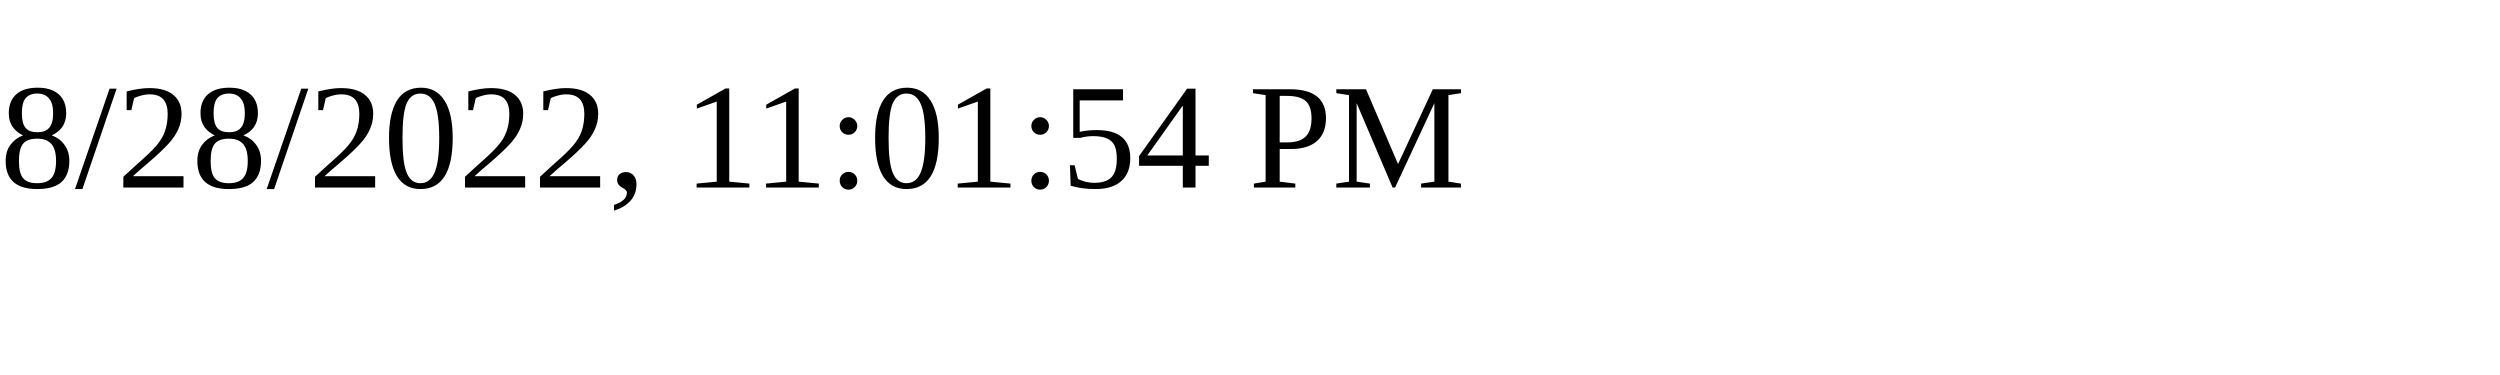
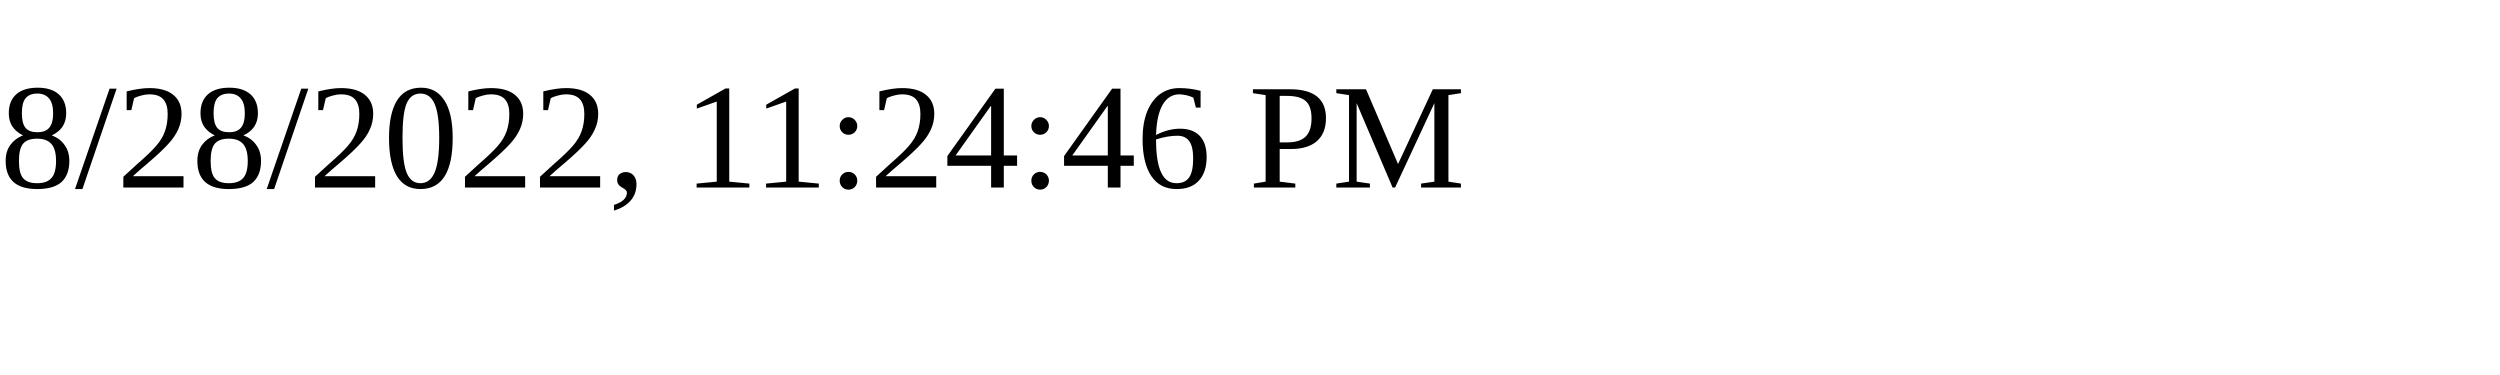
<svg xmlns="http://www.w3.org/2000/svg" height="30" width="200">
-   <text x="0" y="15">8/28/2022, 11:01:54 PM</text>
+   <text x="0" y="15">8/28/2022, 11:24:46 PM</text>
</svg>
